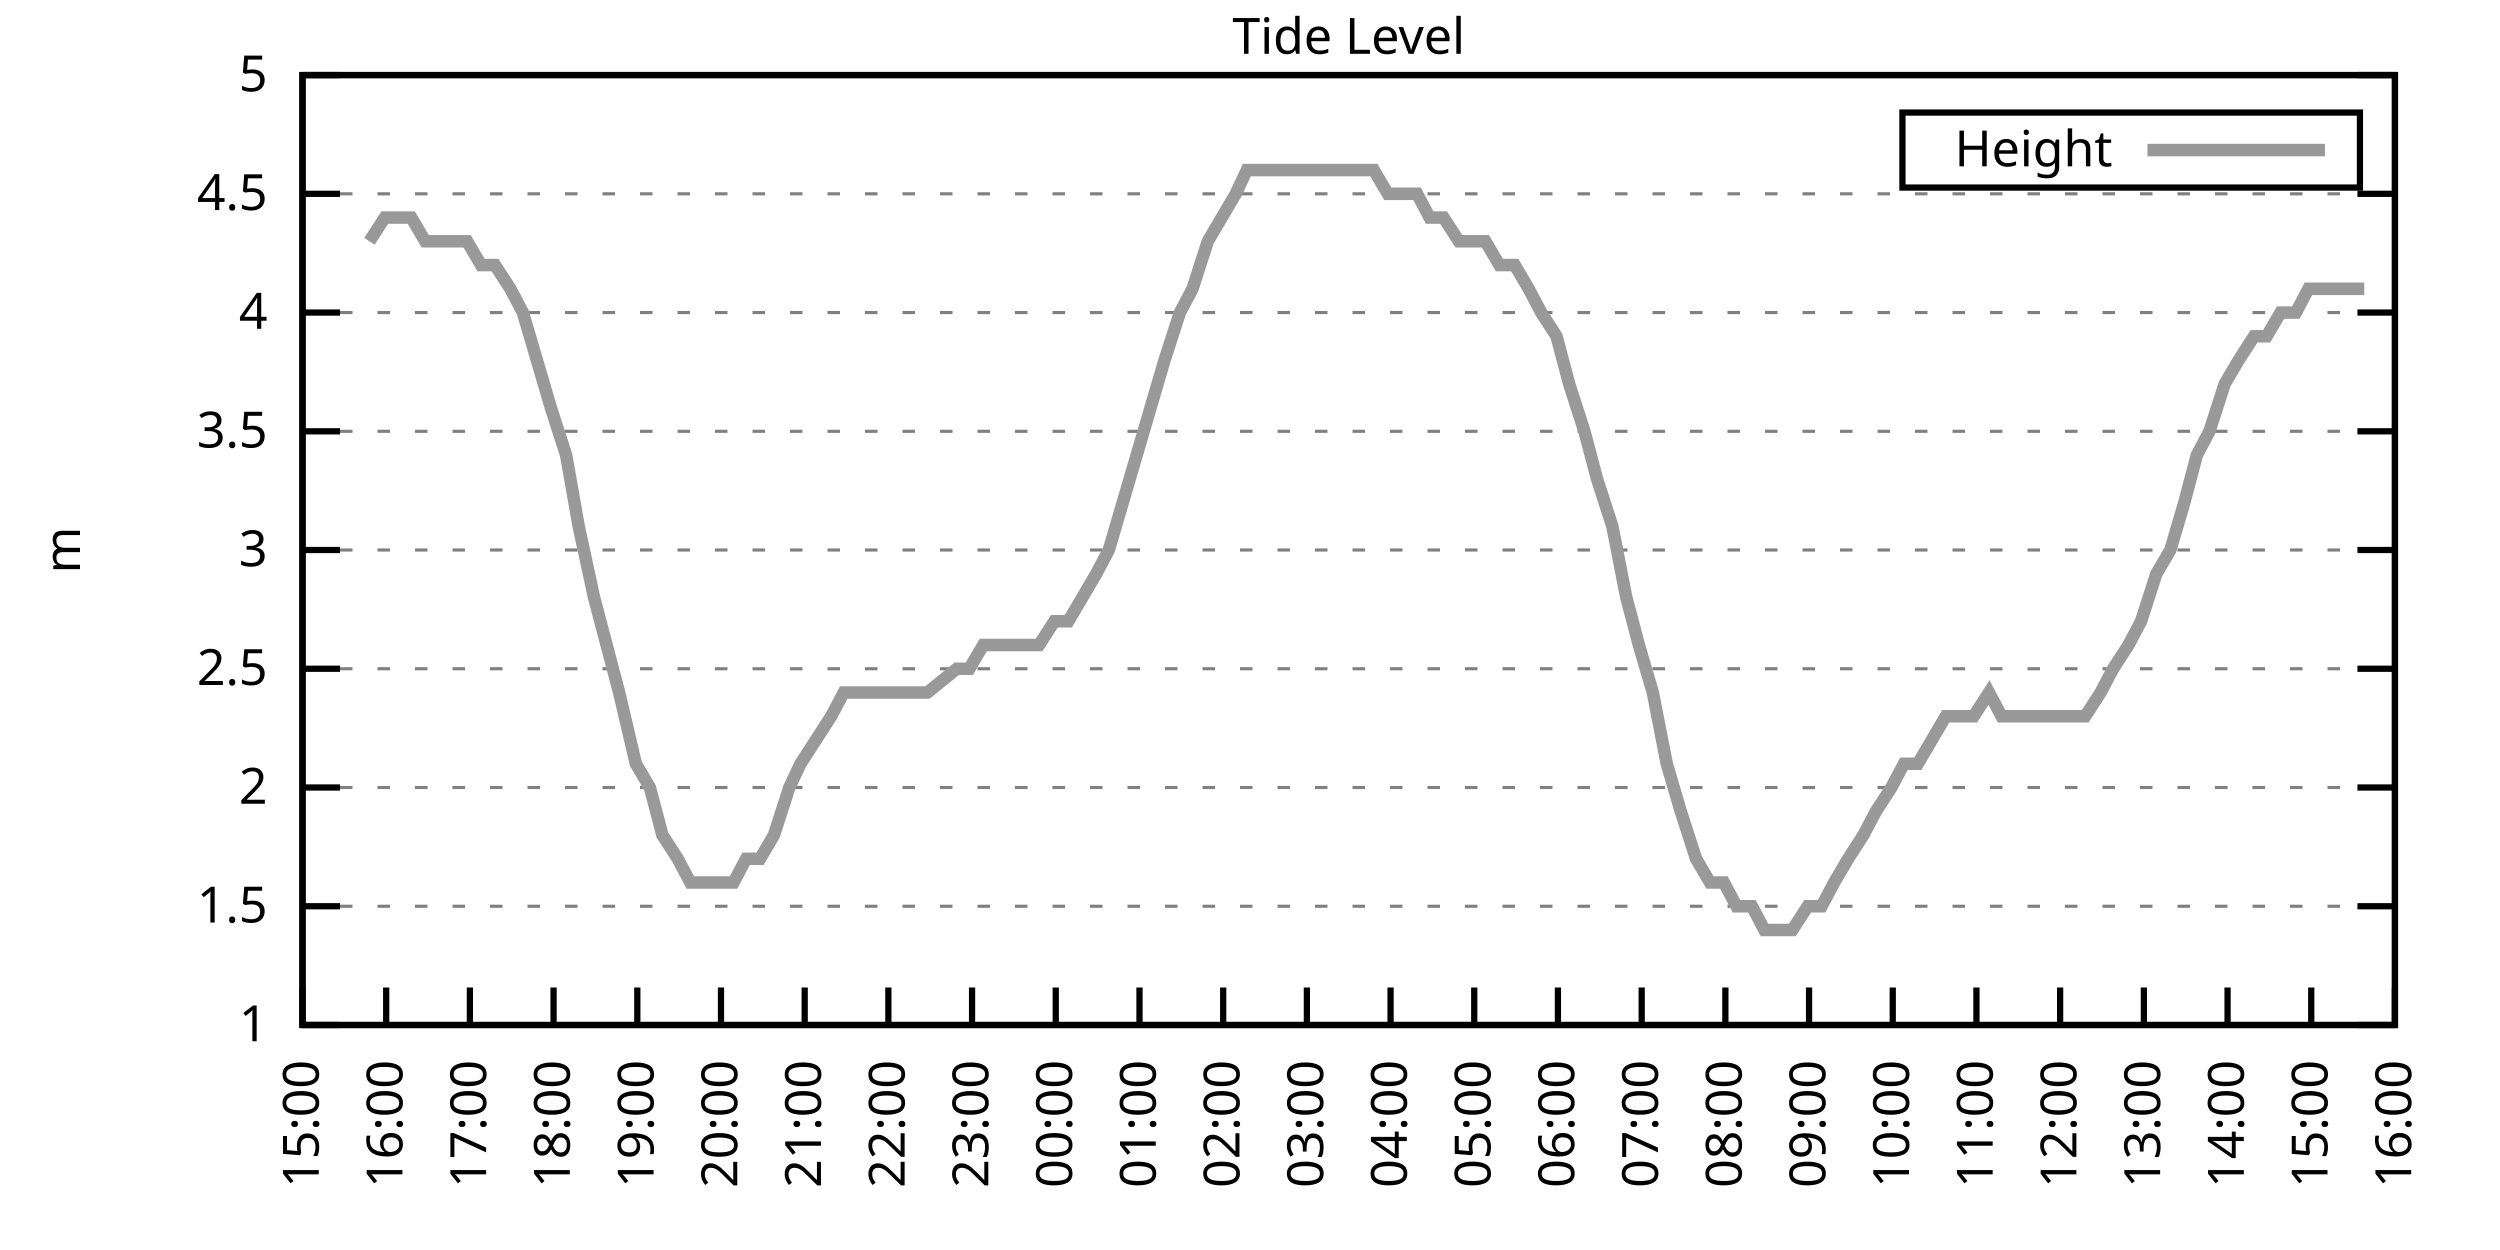
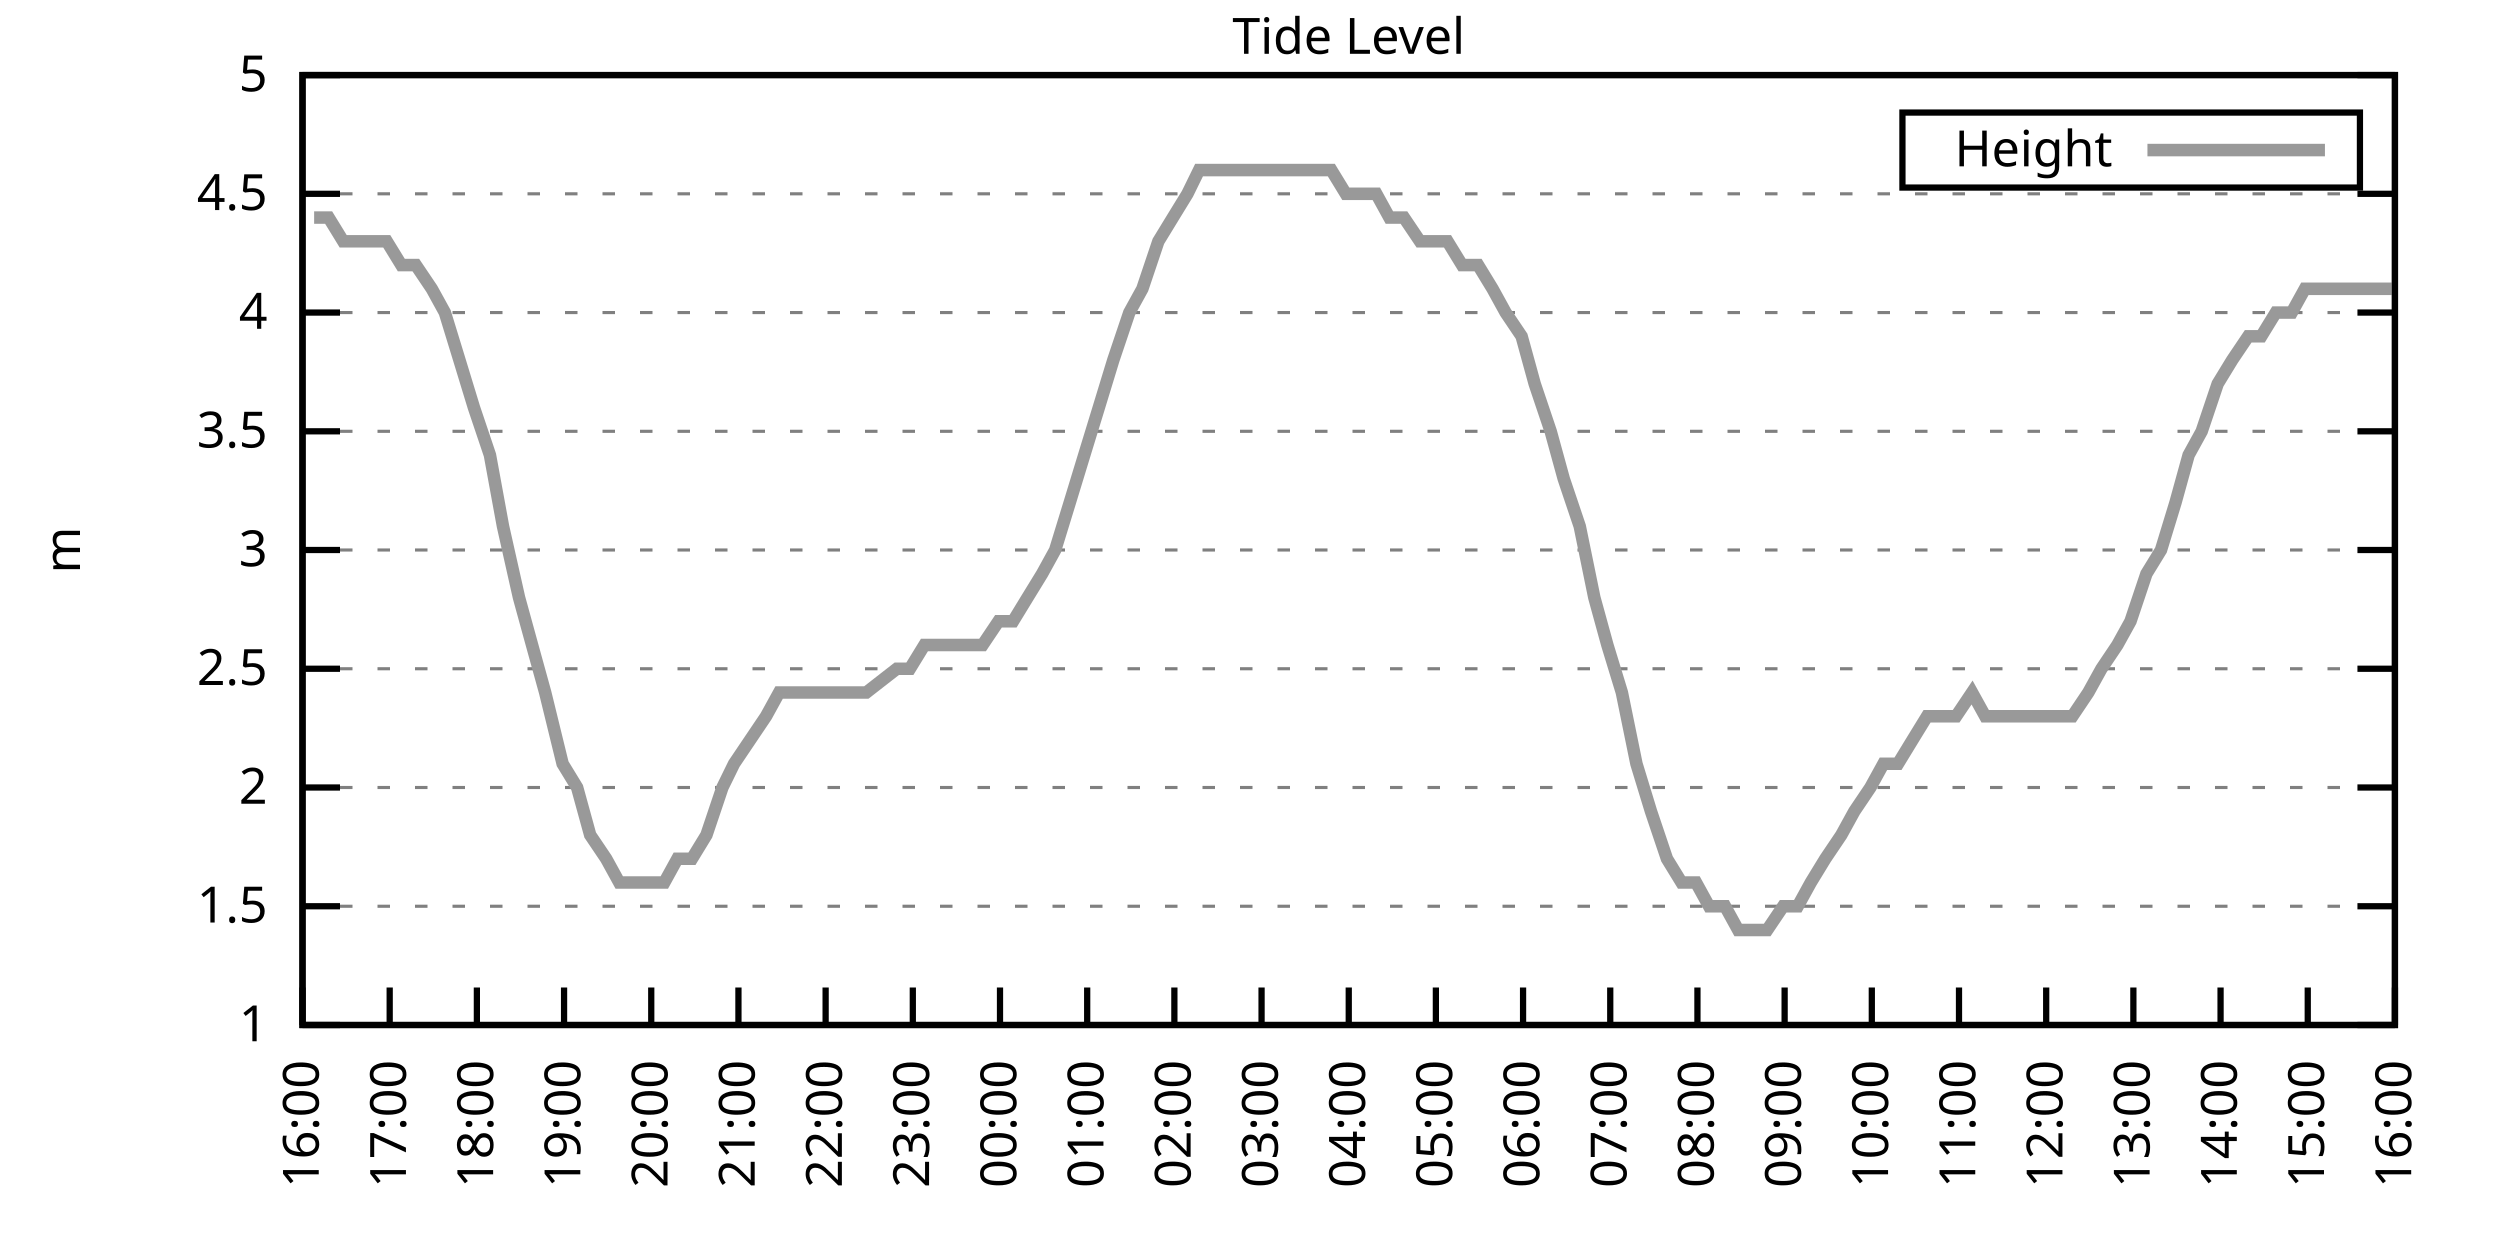
<svg xmlns="http://www.w3.org/2000/svg" xmlns:xlink="http://www.w3.org/1999/xlink" width="400" height="200" viewBox="0 0 400 200">
  <g id="gnuplot_canvas">
    <rect x="0" y="0" width="400" height="200" fill="none" />
    <defs>
      <circle id="gpDot" r="0.5" stroke-width="0.5" stroke="currentColor" />
      <path id="gpPt0" stroke-width="0.333" stroke="currentColor" d="M-1,0 h2 M0,-1 v2" />
      <path id="gpPt1" stroke-width="0.333" stroke="currentColor" d="M-1,-1 L1,1 M1,-1 L-1,1" />
      <path id="gpPt2" stroke-width="0.333" stroke="currentColor" d="M-1,0 L1,0 M0,-1 L0,1 M-1,-1 L1,1 M-1,1 L1,-1" />
      <rect id="gpPt3" stroke-width="0.333" stroke="currentColor" x="-1" y="-1" width="2" height="2" />
      <rect id="gpPt4" stroke-width="0.333" stroke="currentColor" fill="currentColor" x="-1" y="-1" width="2" height="2" />
      <circle id="gpPt5" stroke-width="0.333" stroke="currentColor" cx="0" cy="0" r="1" />
      <use xlink:href="#gpPt5" id="gpPt6" fill="currentColor" stroke="none" />
      <path id="gpPt7" stroke-width="0.333" stroke="currentColor" d="M0,-1.33 L-1.33,0.67 L1.33,0.67 z" />
      <use xlink:href="#gpPt7" id="gpPt8" fill="currentColor" stroke="none" />
      <use xlink:href="#gpPt7" id="gpPt9" stroke="currentColor" transform="rotate(180)" />
      <use xlink:href="#gpPt9" id="gpPt10" fill="currentColor" stroke="none" />
      <use xlink:href="#gpPt3" id="gpPt11" stroke="currentColor" transform="rotate(45)" />
      <use xlink:href="#gpPt11" id="gpPt12" fill="currentColor" stroke="none" />
      <path id="gpPt13" stroke-width="0.333" stroke="currentColor" d="M0,1.330 L1.265,0.411 L0.782,-1.067 L-0.782,-1.076 L-1.265,0.411 z" />
      <use xlink:href="#gpPt13" id="gpPt14" fill="currentColor" stroke="none" />
      <filter id="textbox" filterUnits="objectBoundingBox" x="0" y="0" height="1" width="1">
        <feFlood flood-color="white" flood-opacity="1" result="bgnd" />
        <feComposite in="SourceGraphic" in2="bgnd" operator="atop" />
      </filter>
      <filter id="greybox" filterUnits="objectBoundingBox" x="0" y="0" height="1" width="1">
        <feFlood flood-color="lightgrey" flood-opacity="1" result="grey" />
        <feComposite in="SourceGraphic" in2="grey" operator="atop" />
      </filter>
    </defs>
    <g fill="none" color="white" stroke="currentColor" stroke-width="1.00" stroke-linecap="butt" stroke-linejoin="miter">
</g>
    <g fill="none" color="black" stroke="currentColor" stroke-width="1.00" stroke-linecap="butt" stroke-linejoin="miter">
      <g stroke="none" shape-rendering="crispEdges">
        <polygon fill="rgb(255, 255, 255)" points="48.40,164.00 383.18,164.00 383.18,12.02 48.40,12.02 " />
      </g>
    </g>
    <g fill="none" color="black" stroke="currentColor" stroke-width="1.00" stroke-linecap="butt" stroke-linejoin="miter">
</g>
    <g fill="none" color="black" stroke="black" stroke-width="0.50" stroke-linecap="butt" stroke-linejoin="miter">
</g>
    <g fill="none" color="gray" stroke="currentColor" stroke-width="0.50" stroke-linecap="butt" stroke-linejoin="miter">
      <path stroke="gray" stroke-dasharray="2,4" class="gridline" d="M48.40,164.00 L383.19,164.00  " />
    </g>
    <g fill="none" color="gray" stroke="gray" stroke-width="1.00" stroke-linecap="butt" stroke-linejoin="miter">
</g>
    <g fill="none" color="black" stroke="currentColor" stroke-width="1.00" stroke-linecap="butt" stroke-linejoin="miter">
      <path stroke="black" d="M48.40,164.00 L54.40,164.00 M383.19,164.00 L377.19,164.00  " />
      <g transform="translate(42.80,166.60)" stroke="none" fill="black" font-family="Sans" font-size="8.00" text-anchor="end">
        <text>
          <tspan font-family="Sans"> 1</tspan>
        </text>
      </g>
    </g>
    <g fill="none" color="black" stroke="currentColor" stroke-width="1.00" stroke-linecap="butt" stroke-linejoin="miter">
</g>
    <g fill="none" color="black" stroke="black" stroke-width="0.50" stroke-linecap="butt" stroke-linejoin="miter">
</g>
    <g fill="none" color="gray" stroke="currentColor" stroke-width="0.50" stroke-linecap="butt" stroke-linejoin="miter">
      <path stroke="gray" stroke-dasharray="2,4" class="gridline" d="M48.40,145.00 L383.19,145.00  " />
    </g>
    <g fill="none" color="gray" stroke="gray" stroke-width="1.00" stroke-linecap="butt" stroke-linejoin="miter">
</g>
    <g fill="none" color="black" stroke="currentColor" stroke-width="1.00" stroke-linecap="butt" stroke-linejoin="miter">
      <path stroke="black" d="M48.40,145.00 L54.40,145.00 M383.19,145.00 L377.19,145.00  " />
      <g transform="translate(42.80,147.60)" stroke="none" fill="black" font-family="Sans" font-size="8.00" text-anchor="end">
        <text>
          <tspan font-family="Sans"> 1.5</tspan>
        </text>
      </g>
    </g>
    <g fill="none" color="black" stroke="currentColor" stroke-width="1.00" stroke-linecap="butt" stroke-linejoin="miter">
</g>
    <g fill="none" color="black" stroke="black" stroke-width="0.50" stroke-linecap="butt" stroke-linejoin="miter">
</g>
    <g fill="none" color="gray" stroke="currentColor" stroke-width="0.50" stroke-linecap="butt" stroke-linejoin="miter">
      <path stroke="gray" stroke-dasharray="2,4" class="gridline" d="M48.40,126.00 L383.19,126.00  " />
    </g>
    <g fill="none" color="gray" stroke="gray" stroke-width="1.00" stroke-linecap="butt" stroke-linejoin="miter">
</g>
    <g fill="none" color="black" stroke="currentColor" stroke-width="1.00" stroke-linecap="butt" stroke-linejoin="miter">
      <path stroke="black" d="M48.40,126.00 L54.40,126.00 M383.19,126.00 L377.19,126.00  " />
      <g transform="translate(42.80,128.60)" stroke="none" fill="black" font-family="Sans" font-size="8.00" text-anchor="end">
        <text>
          <tspan font-family="Sans"> 2</tspan>
        </text>
      </g>
    </g>
    <g fill="none" color="black" stroke="currentColor" stroke-width="1.00" stroke-linecap="butt" stroke-linejoin="miter">
</g>
    <g fill="none" color="black" stroke="black" stroke-width="0.50" stroke-linecap="butt" stroke-linejoin="miter">
</g>
    <g fill="none" color="gray" stroke="currentColor" stroke-width="0.50" stroke-linecap="butt" stroke-linejoin="miter">
      <path stroke="gray" stroke-dasharray="2,4" class="gridline" d="M48.40,107.00 L383.19,107.00  " />
    </g>
    <g fill="none" color="gray" stroke="gray" stroke-width="1.00" stroke-linecap="butt" stroke-linejoin="miter">
</g>
    <g fill="none" color="black" stroke="currentColor" stroke-width="1.00" stroke-linecap="butt" stroke-linejoin="miter">
      <path stroke="black" d="M48.40,107.00 L54.40,107.00 M383.19,107.00 L377.19,107.00  " />
      <g transform="translate(42.80,109.60)" stroke="none" fill="black" font-family="Sans" font-size="8.00" text-anchor="end">
        <text>
          <tspan font-family="Sans"> 2.5</tspan>
        </text>
      </g>
    </g>
    <g fill="none" color="black" stroke="currentColor" stroke-width="1.00" stroke-linecap="butt" stroke-linejoin="miter">
</g>
    <g fill="none" color="black" stroke="black" stroke-width="0.50" stroke-linecap="butt" stroke-linejoin="miter">
</g>
    <g fill="none" color="gray" stroke="currentColor" stroke-width="0.50" stroke-linecap="butt" stroke-linejoin="miter">
      <path stroke="gray" stroke-dasharray="2,4" class="gridline" d="M48.40,88.00 L383.19,88.00  " />
    </g>
    <g fill="none" color="gray" stroke="gray" stroke-width="1.00" stroke-linecap="butt" stroke-linejoin="miter">
</g>
    <g fill="none" color="black" stroke="currentColor" stroke-width="1.00" stroke-linecap="butt" stroke-linejoin="miter">
      <path stroke="black" d="M48.40,88.00 L54.40,88.00 M383.19,88.00 L377.19,88.00  " />
      <g transform="translate(42.80,90.60)" stroke="none" fill="black" font-family="Sans" font-size="8.00" text-anchor="end">
        <text>
          <tspan font-family="Sans"> 3</tspan>
        </text>
      </g>
    </g>
    <g fill="none" color="black" stroke="currentColor" stroke-width="1.00" stroke-linecap="butt" stroke-linejoin="miter">
</g>
    <g fill="none" color="black" stroke="black" stroke-width="0.50" stroke-linecap="butt" stroke-linejoin="miter">
</g>
    <g fill="none" color="gray" stroke="currentColor" stroke-width="0.50" stroke-linecap="butt" stroke-linejoin="miter">
      <path stroke="gray" stroke-dasharray="2,4" class="gridline" d="M48.40,69.01 L383.19,69.01  " />
    </g>
    <g fill="none" color="gray" stroke="gray" stroke-width="1.00" stroke-linecap="butt" stroke-linejoin="miter">
</g>
    <g fill="none" color="black" stroke="currentColor" stroke-width="1.00" stroke-linecap="butt" stroke-linejoin="miter">
      <path stroke="black" d="M48.40,69.01 L54.40,69.01 M383.19,69.01 L377.19,69.01  " />
      <g transform="translate(42.80,71.61)" stroke="none" fill="black" font-family="Sans" font-size="8.00" text-anchor="end">
        <text>
          <tspan font-family="Sans"> 3.5</tspan>
        </text>
      </g>
    </g>
    <g fill="none" color="black" stroke="currentColor" stroke-width="1.00" stroke-linecap="butt" stroke-linejoin="miter">
</g>
    <g fill="none" color="black" stroke="black" stroke-width="0.50" stroke-linecap="butt" stroke-linejoin="miter">
</g>
    <g fill="none" color="gray" stroke="currentColor" stroke-width="0.50" stroke-linecap="butt" stroke-linejoin="miter">
      <path stroke="gray" stroke-dasharray="2,4" class="gridline" d="M48.40,50.01 L383.19,50.01  " />
    </g>
    <g fill="none" color="gray" stroke="gray" stroke-width="1.00" stroke-linecap="butt" stroke-linejoin="miter">
</g>
    <g fill="none" color="black" stroke="currentColor" stroke-width="1.00" stroke-linecap="butt" stroke-linejoin="miter">
      <path stroke="black" d="M48.40,50.01 L54.40,50.01 M383.19,50.01 L377.19,50.01  " />
      <g transform="translate(42.80,52.61)" stroke="none" fill="black" font-family="Sans" font-size="8.00" text-anchor="end">
        <text>
          <tspan font-family="Sans"> 4</tspan>
        </text>
      </g>
    </g>
    <g fill="none" color="black" stroke="currentColor" stroke-width="1.00" stroke-linecap="butt" stroke-linejoin="miter">
</g>
    <g fill="none" color="black" stroke="black" stroke-width="0.50" stroke-linecap="butt" stroke-linejoin="miter">
</g>
    <g fill="none" color="gray" stroke="currentColor" stroke-width="0.50" stroke-linecap="butt" stroke-linejoin="miter">
      <path stroke="gray" stroke-dasharray="2,4" class="gridline" d="M48.40,31.01 L383.19,31.01  " />
    </g>
    <g fill="none" color="gray" stroke="gray" stroke-width="1.00" stroke-linecap="butt" stroke-linejoin="miter">
</g>
    <g fill="none" color="black" stroke="currentColor" stroke-width="1.00" stroke-linecap="butt" stroke-linejoin="miter">
      <path stroke="black" d="M48.40,31.01 L54.40,31.01 M383.19,31.01 L377.19,31.01  " />
      <g transform="translate(42.80,33.61)" stroke="none" fill="black" font-family="Sans" font-size="8.00" text-anchor="end">
        <text>
          <tspan font-family="Sans"> 4.5</tspan>
        </text>
      </g>
    </g>
    <g fill="none" color="black" stroke="currentColor" stroke-width="1.00" stroke-linecap="butt" stroke-linejoin="miter">
</g>
    <g fill="none" color="black" stroke="black" stroke-width="0.50" stroke-linecap="butt" stroke-linejoin="miter">
</g>
    <g fill="none" color="gray" stroke="currentColor" stroke-width="0.50" stroke-linecap="butt" stroke-linejoin="miter">
      <path stroke="gray" stroke-dasharray="2,4" class="gridline" d="M48.40,12.01 L383.19,12.01  " />
    </g>
    <g fill="none" color="gray" stroke="gray" stroke-width="1.00" stroke-linecap="butt" stroke-linejoin="miter">
</g>
    <g fill="none" color="black" stroke="currentColor" stroke-width="1.00" stroke-linecap="butt" stroke-linejoin="miter">
      <path stroke="black" d="M48.40,12.01 L54.40,12.01 M383.19,12.01 L377.19,12.01  " />
      <g transform="translate(42.80,14.61)" stroke="none" fill="black" font-family="Sans" font-size="8.00" text-anchor="end">
        <text>
          <tspan font-family="Sans"> 5</tspan>
        </text>
      </g>
    </g>
    <g fill="none" color="black" stroke="currentColor" stroke-width="1.00" stroke-linecap="butt" stroke-linejoin="miter">
      <path stroke="black" d="M48.40,164.00 L48.40,158.00  " />
      <g transform="translate(51.00,169.60) rotate(270.00)" stroke="none" fill="black" font-family="Sans" font-size="8.00" text-anchor="end">
        <text>
-           <tspan font-family="Sans">15:00</tspan>
-         </text>
-       </g>
-     </g>
-     <g fill="none" color="black" stroke="currentColor" stroke-width="1.00" stroke-linecap="butt" stroke-linejoin="miter">
-       <path stroke="black" d="M61.79,164.00 L61.79,158.00  " />
-       <g transform="translate(64.39,169.60) rotate(270.00)" stroke="none" fill="black" font-family="Sans" font-size="8.00" text-anchor="end">
-         <text>
          <tspan font-family="Sans">16:00</tspan>
        </text>
      </g>
    </g>
    <g fill="none" color="black" stroke="currentColor" stroke-width="1.00" stroke-linecap="butt" stroke-linejoin="miter">
-       <path stroke="black" d="M75.18,164.00 L75.18,158.00  " />
-       <g transform="translate(77.78,169.60) rotate(270.00)" stroke="none" fill="black" font-family="Sans" font-size="8.00" text-anchor="end">
+       <path stroke="black" d="M62.35,164.00 L62.35,158.00  " />
+       <g transform="translate(64.95,169.60) rotate(270.00)" stroke="none" fill="black" font-family="Sans" font-size="8.00" text-anchor="end">
        <text>
          <tspan font-family="Sans">17:00</tspan>
        </text>
      </g>
    </g>
    <g fill="none" color="black" stroke="currentColor" stroke-width="1.00" stroke-linecap="butt" stroke-linejoin="miter">
-       <path stroke="black" d="M88.57,164.00 L88.57,158.00  " />
-       <g transform="translate(91.17,169.60) rotate(270.00)" stroke="none" fill="black" font-family="Sans" font-size="8.00" text-anchor="end">
+       <path stroke="black" d="M76.30,164.00 L76.30,158.00  " />
+       <g transform="translate(78.90,169.60) rotate(270.00)" stroke="none" fill="black" font-family="Sans" font-size="8.00" text-anchor="end">
        <text>
          <tspan font-family="Sans">18:00</tspan>
        </text>
      </g>
    </g>
    <g fill="none" color="black" stroke="currentColor" stroke-width="1.00" stroke-linecap="butt" stroke-linejoin="miter">
-       <path stroke="black" d="M101.97,164.00 L101.97,158.00  " />
-       <g transform="translate(104.57,169.60) rotate(270.00)" stroke="none" fill="black" font-family="Sans" font-size="8.00" text-anchor="end">
+       <path stroke="black" d="M90.25,164.00 L90.25,158.00  " />
+       <g transform="translate(92.85,169.60) rotate(270.00)" stroke="none" fill="black" font-family="Sans" font-size="8.00" text-anchor="end">
        <text>
          <tspan font-family="Sans">19:00</tspan>
        </text>
      </g>
    </g>
    <g fill="none" color="black" stroke="currentColor" stroke-width="1.00" stroke-linecap="butt" stroke-linejoin="miter">
-       <path stroke="black" d="M115.36,164.00 L115.36,158.00  " />
-       <g transform="translate(117.96,169.60) rotate(270.00)" stroke="none" fill="black" font-family="Sans" font-size="8.00" text-anchor="end">
+       <path stroke="black" d="M104.20,164.00 L104.20,158.00  " />
+       <g transform="translate(106.80,169.60) rotate(270.00)" stroke="none" fill="black" font-family="Sans" font-size="8.00" text-anchor="end">
        <text>
          <tspan font-family="Sans">20:00</tspan>
        </text>
      </g>
    </g>
    <g fill="none" color="black" stroke="currentColor" stroke-width="1.00" stroke-linecap="butt" stroke-linejoin="miter">
-       <path stroke="black" d="M128.75,164.00 L128.75,158.00  " />
-       <g transform="translate(131.35,169.60) rotate(270.00)" stroke="none" fill="black" font-family="Sans" font-size="8.00" text-anchor="end">
+       <path stroke="black" d="M118.15,164.00 L118.15,158.00  " />
+       <g transform="translate(120.75,169.60) rotate(270.00)" stroke="none" fill="black" font-family="Sans" font-size="8.00" text-anchor="end">
        <text>
          <tspan font-family="Sans">21:00</tspan>
        </text>
      </g>
    </g>
    <g fill="none" color="black" stroke="currentColor" stroke-width="1.00" stroke-linecap="butt" stroke-linejoin="miter">
-       <path stroke="black" d="M142.14,164.00 L142.14,158.00  " />
-       <g transform="translate(144.74,169.60) rotate(270.00)" stroke="none" fill="black" font-family="Sans" font-size="8.00" text-anchor="end">
+       <path stroke="black" d="M132.10,164.00 L132.10,158.00  " />
+       <g transform="translate(134.70,169.60) rotate(270.00)" stroke="none" fill="black" font-family="Sans" font-size="8.00" text-anchor="end">
        <text>
          <tspan font-family="Sans">22:00</tspan>
        </text>
      </g>
    </g>
    <g fill="none" color="black" stroke="currentColor" stroke-width="1.00" stroke-linecap="butt" stroke-linejoin="miter">
-       <path stroke="black" d="M155.53,164.00 L155.53,158.00  " />
-       <g transform="translate(158.13,169.60) rotate(270.00)" stroke="none" fill="black" font-family="Sans" font-size="8.00" text-anchor="end">
+       <path stroke="black" d="M146.05,164.00 L146.05,158.00  " />
+       <g transform="translate(148.65,169.60) rotate(270.00)" stroke="none" fill="black" font-family="Sans" font-size="8.00" text-anchor="end">
        <text>
          <tspan font-family="Sans">23:00</tspan>
        </text>
      </g>
    </g>
    <g fill="none" color="black" stroke="currentColor" stroke-width="1.00" stroke-linecap="butt" stroke-linejoin="miter">
-       <path stroke="black" d="M168.92,164.00 L168.92,158.00  " />
-       <g transform="translate(171.52,169.60) rotate(270.00)" stroke="none" fill="black" font-family="Sans" font-size="8.00" text-anchor="end">
+       <path stroke="black" d="M160.00,164.00 L160.00,158.00  " />
+       <g transform="translate(162.60,169.60) rotate(270.00)" stroke="none" fill="black" font-family="Sans" font-size="8.00" text-anchor="end">
        <text>
          <tspan font-family="Sans">00:00</tspan>
        </text>
      </g>
    </g>
    <g fill="none" color="black" stroke="currentColor" stroke-width="1.00" stroke-linecap="butt" stroke-linejoin="miter">
-       <path stroke="black" d="M182.32,164.00 L182.32,158.00  " />
-       <g transform="translate(184.92,169.60) rotate(270.00)" stroke="none" fill="black" font-family="Sans" font-size="8.00" text-anchor="end">
+       <path stroke="black" d="M173.95,164.00 L173.95,158.00  " />
+       <g transform="translate(176.55,169.60) rotate(270.00)" stroke="none" fill="black" font-family="Sans" font-size="8.00" text-anchor="end">
        <text>
          <tspan font-family="Sans">01:00</tspan>
        </text>
      </g>
    </g>
    <g fill="none" color="black" stroke="currentColor" stroke-width="1.00" stroke-linecap="butt" stroke-linejoin="miter">
-       <path stroke="black" d="M195.71,164.00 L195.71,158.00  " />
-       <g transform="translate(198.31,169.60) rotate(270.00)" stroke="none" fill="black" font-family="Sans" font-size="8.00" text-anchor="end">
+       <path stroke="black" d="M187.90,164.00 L187.90,158.00  " />
+       <g transform="translate(190.50,169.60) rotate(270.00)" stroke="none" fill="black" font-family="Sans" font-size="8.00" text-anchor="end">
        <text>
          <tspan font-family="Sans">02:00</tspan>
        </text>
      </g>
    </g>
    <g fill="none" color="black" stroke="currentColor" stroke-width="1.00" stroke-linecap="butt" stroke-linejoin="miter">
-       <path stroke="black" d="M209.10,164.00 L209.10,158.00  " />
-       <g transform="translate(211.70,169.60) rotate(270.00)" stroke="none" fill="black" font-family="Sans" font-size="8.00" text-anchor="end">
+       <path stroke="black" d="M201.85,164.00 L201.85,158.00  " />
+       <g transform="translate(204.45,169.60) rotate(270.00)" stroke="none" fill="black" font-family="Sans" font-size="8.00" text-anchor="end">
        <text>
          <tspan font-family="Sans">03:00</tspan>
        </text>
      </g>
    </g>
    <g fill="none" color="black" stroke="currentColor" stroke-width="1.00" stroke-linecap="butt" stroke-linejoin="miter">
-       <path stroke="black" d="M222.49,164.00 L222.49,158.00  " />
-       <g transform="translate(225.09,169.60) rotate(270.00)" stroke="none" fill="black" font-family="Sans" font-size="8.00" text-anchor="end">
+       <path stroke="black" d="M215.80,164.00 L215.80,158.00  " />
+       <g transform="translate(218.40,169.60) rotate(270.00)" stroke="none" fill="black" font-family="Sans" font-size="8.00" text-anchor="end">
        <text>
          <tspan font-family="Sans">04:00</tspan>
        </text>
      </g>
    </g>
    <g fill="none" color="black" stroke="currentColor" stroke-width="1.00" stroke-linecap="butt" stroke-linejoin="miter">
-       <path stroke="black" d="M235.88,164.00 L235.88,158.00  " />
-       <g transform="translate(238.48,169.60) rotate(270.00)" stroke="none" fill="black" font-family="Sans" font-size="8.00" text-anchor="end">
+       <path stroke="black" d="M229.74,164.00 L229.74,158.00  " />
+       <g transform="translate(232.34,169.60) rotate(270.00)" stroke="none" fill="black" font-family="Sans" font-size="8.00" text-anchor="end">
        <text>
          <tspan font-family="Sans">05:00</tspan>
        </text>
      </g>
    </g>
    <g fill="none" color="black" stroke="currentColor" stroke-width="1.00" stroke-linecap="butt" stroke-linejoin="miter">
-       <path stroke="black" d="M249.27,164.00 L249.27,158.00  " />
-       <g transform="translate(251.87,169.60) rotate(270.00)" stroke="none" fill="black" font-family="Sans" font-size="8.00" text-anchor="end">
+       <path stroke="black" d="M243.69,164.00 L243.69,158.00  " />
+       <g transform="translate(246.29,169.60) rotate(270.00)" stroke="none" fill="black" font-family="Sans" font-size="8.00" text-anchor="end">
        <text>
          <tspan font-family="Sans">06:00</tspan>
        </text>
      </g>
    </g>
    <g fill="none" color="black" stroke="currentColor" stroke-width="1.00" stroke-linecap="butt" stroke-linejoin="miter">
-       <path stroke="black" d="M262.67,164.00 L262.67,158.00  " />
-       <g transform="translate(265.27,169.60) rotate(270.00)" stroke="none" fill="black" font-family="Sans" font-size="8.00" text-anchor="end">
+       <path stroke="black" d="M257.64,164.00 L257.64,158.00  " />
+       <g transform="translate(260.24,169.60) rotate(270.00)" stroke="none" fill="black" font-family="Sans" font-size="8.00" text-anchor="end">
        <text>
          <tspan font-family="Sans">07:00</tspan>
        </text>
      </g>
    </g>
    <g fill="none" color="black" stroke="currentColor" stroke-width="1.00" stroke-linecap="butt" stroke-linejoin="miter">
-       <path stroke="black" d="M276.06,164.00 L276.06,158.00  " />
-       <g transform="translate(278.66,169.60) rotate(270.00)" stroke="none" fill="black" font-family="Sans" font-size="8.00" text-anchor="end">
+       <path stroke="black" d="M271.59,164.00 L271.59,158.00  " />
+       <g transform="translate(274.19,169.60) rotate(270.00)" stroke="none" fill="black" font-family="Sans" font-size="8.00" text-anchor="end">
        <text>
          <tspan font-family="Sans">08:00</tspan>
        </text>
      </g>
    </g>
    <g fill="none" color="black" stroke="currentColor" stroke-width="1.00" stroke-linecap="butt" stroke-linejoin="miter">
-       <path stroke="black" d="M289.45,164.00 L289.45,158.00  " />
-       <g transform="translate(292.05,169.60) rotate(270.00)" stroke="none" fill="black" font-family="Sans" font-size="8.00" text-anchor="end">
+       <path stroke="black" d="M285.54,164.00 L285.54,158.00  " />
+       <g transform="translate(288.14,169.60) rotate(270.00)" stroke="none" fill="black" font-family="Sans" font-size="8.00" text-anchor="end">
        <text>
          <tspan font-family="Sans">09:00</tspan>
        </text>
      </g>
    </g>
    <g fill="none" color="black" stroke="currentColor" stroke-width="1.00" stroke-linecap="butt" stroke-linejoin="miter">
-       <path stroke="black" d="M302.84,164.00 L302.84,158.00  " />
-       <g transform="translate(305.44,169.60) rotate(270.00)" stroke="none" fill="black" font-family="Sans" font-size="8.00" text-anchor="end">
+       <path stroke="black" d="M299.49,164.00 L299.49,158.00  " />
+       <g transform="translate(302.09,169.60) rotate(270.00)" stroke="none" fill="black" font-family="Sans" font-size="8.00" text-anchor="end">
        <text>
          <tspan font-family="Sans">10:00</tspan>
        </text>
      </g>
    </g>
    <g fill="none" color="black" stroke="currentColor" stroke-width="1.00" stroke-linecap="butt" stroke-linejoin="miter">
-       <path stroke="black" d="M316.23,164.00 L316.23,158.00  " />
-       <g transform="translate(318.83,169.60) rotate(270.00)" stroke="none" fill="black" font-family="Sans" font-size="8.00" text-anchor="end">
+       <path stroke="black" d="M313.44,164.00 L313.44,158.00  " />
+       <g transform="translate(316.04,169.60) rotate(270.00)" stroke="none" fill="black" font-family="Sans" font-size="8.00" text-anchor="end">
        <text>
          <tspan font-family="Sans">11:00</tspan>
        </text>
      </g>
    </g>
    <g fill="none" color="black" stroke="currentColor" stroke-width="1.00" stroke-linecap="butt" stroke-linejoin="miter">
-       <path stroke="black" d="M329.62,164.00 L329.62,158.00  " />
-       <g transform="translate(332.22,169.60) rotate(270.00)" stroke="none" fill="black" font-family="Sans" font-size="8.00" text-anchor="end">
+       <path stroke="black" d="M327.39,164.00 L327.39,158.00  " />
+       <g transform="translate(329.99,169.60) rotate(270.00)" stroke="none" fill="black" font-family="Sans" font-size="8.00" text-anchor="end">
        <text>
          <tspan font-family="Sans">12:00</tspan>
        </text>
      </g>
    </g>
    <g fill="none" color="black" stroke="currentColor" stroke-width="1.00" stroke-linecap="butt" stroke-linejoin="miter">
-       <path stroke="black" d="M343.02,164.00 L343.02,158.00  " />
-       <g transform="translate(345.62,169.60) rotate(270.00)" stroke="none" fill="black" font-family="Sans" font-size="8.00" text-anchor="end">
+       <path stroke="black" d="M341.34,164.00 L341.34,158.00  " />
+       <g transform="translate(343.94,169.60) rotate(270.00)" stroke="none" fill="black" font-family="Sans" font-size="8.00" text-anchor="end">
        <text>
          <tspan font-family="Sans">13:00</tspan>
        </text>
      </g>
    </g>
    <g fill="none" color="black" stroke="currentColor" stroke-width="1.00" stroke-linecap="butt" stroke-linejoin="miter">
-       <path stroke="black" d="M356.41,164.00 L356.41,158.00  " />
-       <g transform="translate(359.01,169.60) rotate(270.00)" stroke="none" fill="black" font-family="Sans" font-size="8.00" text-anchor="end">
+       <path stroke="black" d="M355.29,164.00 L355.29,158.00  " />
+       <g transform="translate(357.89,169.60) rotate(270.00)" stroke="none" fill="black" font-family="Sans" font-size="8.00" text-anchor="end">
        <text>
          <tspan font-family="Sans">14:00</tspan>
        </text>
      </g>
    </g>
    <g fill="none" color="black" stroke="currentColor" stroke-width="1.00" stroke-linecap="butt" stroke-linejoin="miter">
-       <path stroke="black" d="M369.80,164.00 L369.80,158.00  " />
-       <g transform="translate(372.40,169.60) rotate(270.00)" stroke="none" fill="black" font-family="Sans" font-size="8.00" text-anchor="end">
+       <path stroke="black" d="M369.24,164.00 L369.24,158.00  " />
+       <g transform="translate(371.84,169.60) rotate(270.00)" stroke="none" fill="black" font-family="Sans" font-size="8.00" text-anchor="end">
        <text>
          <tspan font-family="Sans">15:00</tspan>
        </text>
      </g>
    </g>
    <g fill="none" color="black" stroke="currentColor" stroke-width="1.00" stroke-linecap="butt" stroke-linejoin="miter">
      <path stroke="black" d="M383.19,164.00 L383.19,158.00  " />
      <g transform="translate(385.79,169.60) rotate(270.00)" stroke="none" fill="black" font-family="Sans" font-size="8.00" text-anchor="end">
        <text>
          <tspan font-family="Sans">16:00</tspan>
        </text>
      </g>
    </g>
    <g fill="none" color="black" stroke="currentColor" stroke-width="1.00" stroke-linecap="butt" stroke-linejoin="miter">
</g>
    <g fill="none" color="black" stroke="currentColor" stroke-width="1.00" stroke-linecap="butt" stroke-linejoin="miter">
      <path stroke="black" d="M48.40,12.01 L48.40,164.00 L383.19,164.00 L383.19,12.01 L48.40,12.01 Z  " />
    </g>
    <g fill="none" color="black" stroke="currentColor" stroke-width="1.00" stroke-linecap="butt" stroke-linejoin="miter">
</g>
    <g fill="none" color="black" stroke="currentColor" stroke-width="1.00" stroke-linecap="butt" stroke-linejoin="miter">
      <path stroke="black" d="M304.39,30.01 L304.39,18.01 L377.59,18.01 L377.59,30.01 L304.39,30.01 Z  " />
    </g>
    <g id="Tide_level_plot_1">
      <g fill="none" color="white" stroke="black" stroke-width="2.00" stroke-linecap="butt" stroke-linejoin="miter">
</g>
      <g fill="none" color="black" stroke="currentColor" stroke-width="2.00" stroke-linecap="butt" stroke-linejoin="miter">
        <g transform="translate(337.99,26.61)" stroke="none" fill="black" font-family="Sans" font-size="8.00" text-anchor="end">
          <text>
            <tspan font-family="Sans">Height</tspan>
          </text>
        </g>
      </g>
      <g fill="none" color="black" stroke="currentColor" stroke-width="2.00" stroke-linecap="butt" stroke-linejoin="miter">
-         <path stroke="rgb(153, 153, 153)" d="M343.59,24.01 L371.99,24.01 M59.11,38.61 L61.57,34.81 L63.58,34.81 L65.81,34.81 L68.04,38.61 L70.27,38.61   L72.73,38.61 L74.74,38.61 L76.97,42.41 L79.20,42.41 L81.66,46.21 L83.66,50.01 L85.90,57.61 L88.13,65.21   L90.58,72.81 L92.59,84.21 L95.05,95.60 L97.06,103.20 L99.06,110.80 L101.74,122.20 L103.98,126.00 L105.98,133.60   L108.44,137.40 L110.45,141.20 L112.90,141.20 L114.91,141.20 L117.37,141.20 L119.38,137.40 L121.61,137.40 L123.84,133.60   L126.29,126.00 L128.08,122.20 L130.54,118.40 L132.99,114.60 L135.00,110.80 L137.45,110.80 L139.69,110.80 L141.69,110.80   L143.93,110.80 L146.38,110.80 L148.39,110.80 L153.08,107.00 L155.09,107.00 L157.32,103.20 L159.55,103.20 L161.78,103.20   L164.24,103.20 L166.25,103.20 L168.70,99.40 L170.93,99.40 L173.17,95.60 L175.40,91.80 L177.41,88.00 L179.64,80.41   L181.87,72.81 L184.10,65.21 L186.33,57.61 L188.79,50.01 L190.80,46.21 L193.25,38.61 L195.48,34.81 L197.72,31.01   L199.50,27.21 L201.96,27.21 L204.19,27.21 L206.42,27.21 L208.65,27.21 L210.88,27.21 L213.12,27.21 L215.35,27.21   L217.36,27.21 L219.81,27.21 L222.04,31.01 L224.28,31.01 L226.73,31.01 L228.74,34.81 L230.97,34.81 L233.43,38.61   L237.67,38.61 L239.90,42.41 L242.36,42.41 L244.59,46.21 L246.60,50.01 L249.05,53.81 L251.06,61.41 L253.51,69.01   L255.52,76.61 L257.98,84.21 L260.21,95.60 L262.22,103.20 L264.45,110.80 L266.68,122.20 L268.92,129.80 L271.37,137.40   L273.60,141.20 L275.83,141.20 L277.84,145.00 L280.30,145.00 L282.31,148.80 L284.76,148.80 L286.77,148.80 L289.23,145.00   L291.46,145.00 L293.47,141.20 L295.70,137.40 L298.15,133.60 L300.16,129.80 L302.62,126.00 L304.63,122.20 L306.86,122.20   L309.09,118.40 L311.32,114.60 L313.78,114.60 L315.79,114.60 L318.24,110.80 L320.25,114.60 L322.70,114.60 L324.71,114.60   L327.17,114.60 L329.18,114.60 L331.63,114.60 L333.64,114.60 L336.10,110.80 L338.10,107.00 L340.56,103.20 L342.57,99.40   L345.02,91.80 L347.26,88.00 L349.49,80.41 L351.50,72.81 L353.51,69.01 L355.96,61.41 L358.19,57.61 L360.65,53.81   L362.66,53.81 L364.89,50.01 L367.34,50.01 L369.35,46.21 L371.81,46.21 L373.82,46.21 L376.27,46.21 L378.28,46.21    " />
+         <path stroke="rgb(153, 153, 153)" d="M343.59,24.01 L371.99,24.01 M50.26,34.81 L52.58,34.81 L54.91,38.61 L57.23,38.61 L59.79,38.61 L61.88,38.61   L64.21,42.41 L66.53,42.41 L69.09,46.21 L71.18,50.01 L73.51,57.61 L75.83,65.21 L78.39,72.81 L80.48,84.21   L83.04,95.60 L85.13,103.20 L87.23,110.80 L90.02,122.20 L92.34,126.00 L94.43,133.60 L96.99,137.40 L99.08,141.20   L101.64,141.20 L103.73,141.20 L106.29,141.20 L108.38,137.40 L110.71,137.40 L113.03,133.60 L115.59,126.00 L117.45,122.20   L120.01,118.40 L122.57,114.60 L124.66,110.80 L127.22,110.80 L129.54,110.80 L131.63,110.80 L133.96,110.80 L136.51,110.80   L138.61,110.80 L143.49,107.00 L145.58,107.00 L147.91,103.20 L150.23,103.20 L152.56,103.20 L155.11,103.20 L157.21,103.20   L159.76,99.40 L162.09,99.40 L164.41,95.60 L166.74,91.80 L168.83,88.00 L171.16,80.41 L173.48,72.81 L175.81,65.21   L178.13,57.61 L180.69,50.01 L182.78,46.21 L185.34,38.61 L187.66,34.81 L189.99,31.01 L191.85,27.21 L194.41,27.21   L196.73,27.21 L199.06,27.21 L201.38,27.21 L203.71,27.21 L206.03,27.21 L208.36,27.21 L210.45,27.21 L213.01,27.21   L215.33,31.01 L217.65,31.01 L220.21,31.01 L222.30,34.81 L224.63,34.81 L227.19,38.61 L231.60,38.61 L233.93,42.41   L236.49,42.41 L238.81,46.21 L240.90,50.01 L243.46,53.81 L245.55,61.41 L248.11,69.01 L250.20,76.61 L252.76,84.21   L255.09,95.60 L257.18,103.20 L259.50,110.80 L261.83,122.20 L264.15,129.80 L266.71,137.40 L269.04,141.20 L271.36,141.20   L273.45,145.00 L276.01,145.00 L278.10,148.80 L280.66,148.80 L282.75,148.80 L285.31,145.00 L287.64,145.00 L289.73,141.20   L292.05,137.40 L294.61,133.60 L296.70,129.80 L299.26,126.00 L301.35,122.20 L303.68,122.20 L306.00,118.40 L308.33,114.60   L310.88,114.60 L312.98,114.60 L315.53,110.80 L317.63,114.60 L320.18,114.60 L322.28,114.60 L324.83,114.60 L326.93,114.60   L329.48,114.60 L331.58,114.60 L334.13,110.80 L336.23,107.00 L338.78,103.20 L340.88,99.40 L343.43,91.80 L345.76,88.00   L348.08,80.41 L350.18,72.81 L352.27,69.01 L354.83,61.41 L357.15,57.61 L359.71,53.81 L361.80,53.81 L364.13,50.01   L366.68,50.01 L368.78,46.21 L371.33,46.21 L373.43,46.21 L375.98,46.21 L378.08,46.21 L380.40,46.21 L382.96,46.21    " />
      </g>
    </g>
    <g fill="none" color="black" stroke="currentColor" stroke-width="2.00" stroke-linecap="butt" stroke-linejoin="miter">
</g>
    <g fill="none" color="black" stroke="black" stroke-width="1.00" stroke-linecap="butt" stroke-linejoin="miter">
</g>
    <g fill="none" color="black" stroke="currentColor" stroke-width="1.00" stroke-linecap="butt" stroke-linejoin="miter">
      <path stroke="black" d="M48.40,12.01 L48.40,164.00 L383.19,164.00 L383.19,12.01 L48.40,12.01 Z  " />
      <g transform="translate(12.80,88.01) rotate(270.00)" stroke="none" fill="black" font-family="Sans" font-size="8.00" text-anchor="middle">
        <text>
          <tspan font-family="Sans">m</tspan>
        </text>
      </g>
    </g>
    <g fill="none" color="black" stroke="currentColor" stroke-width="1.00" stroke-linecap="butt" stroke-linejoin="miter">
</g>
    <g fill="none" color="black" stroke="currentColor" stroke-width="1.00" stroke-linecap="butt" stroke-linejoin="miter">
      <g transform="translate(215.79,8.61)" stroke="none" fill="black" font-family="Sans" font-size="8.00" text-anchor="middle">
        <text>
          <tspan font-family="Sans">Tide Level</tspan>
        </text>
      </g>
    </g>
    <g fill="none" color="black" stroke="currentColor" stroke-width="1.00" stroke-linecap="butt" stroke-linejoin="miter">
</g>
  </g>
</svg>
